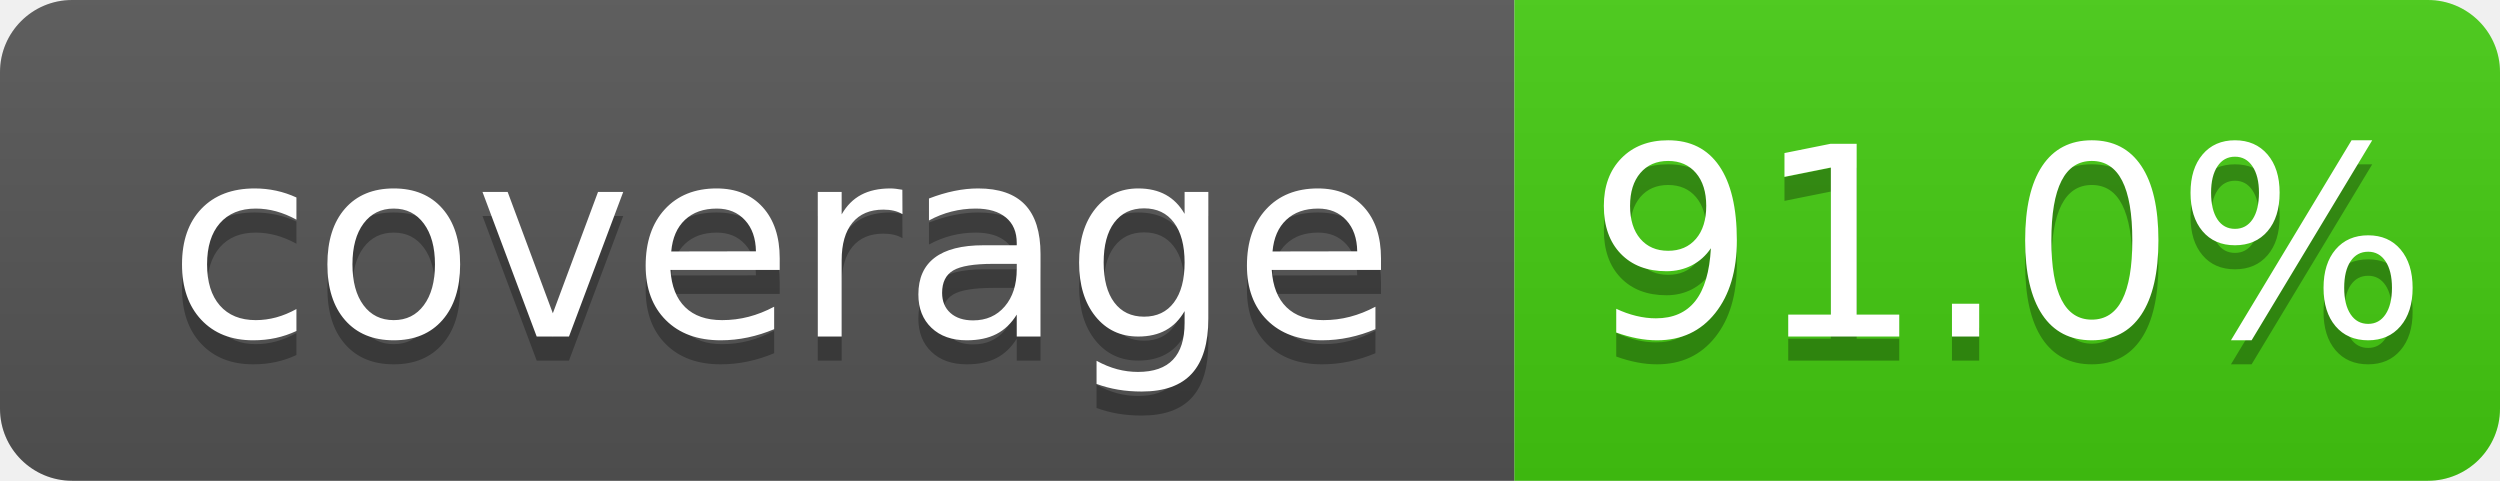
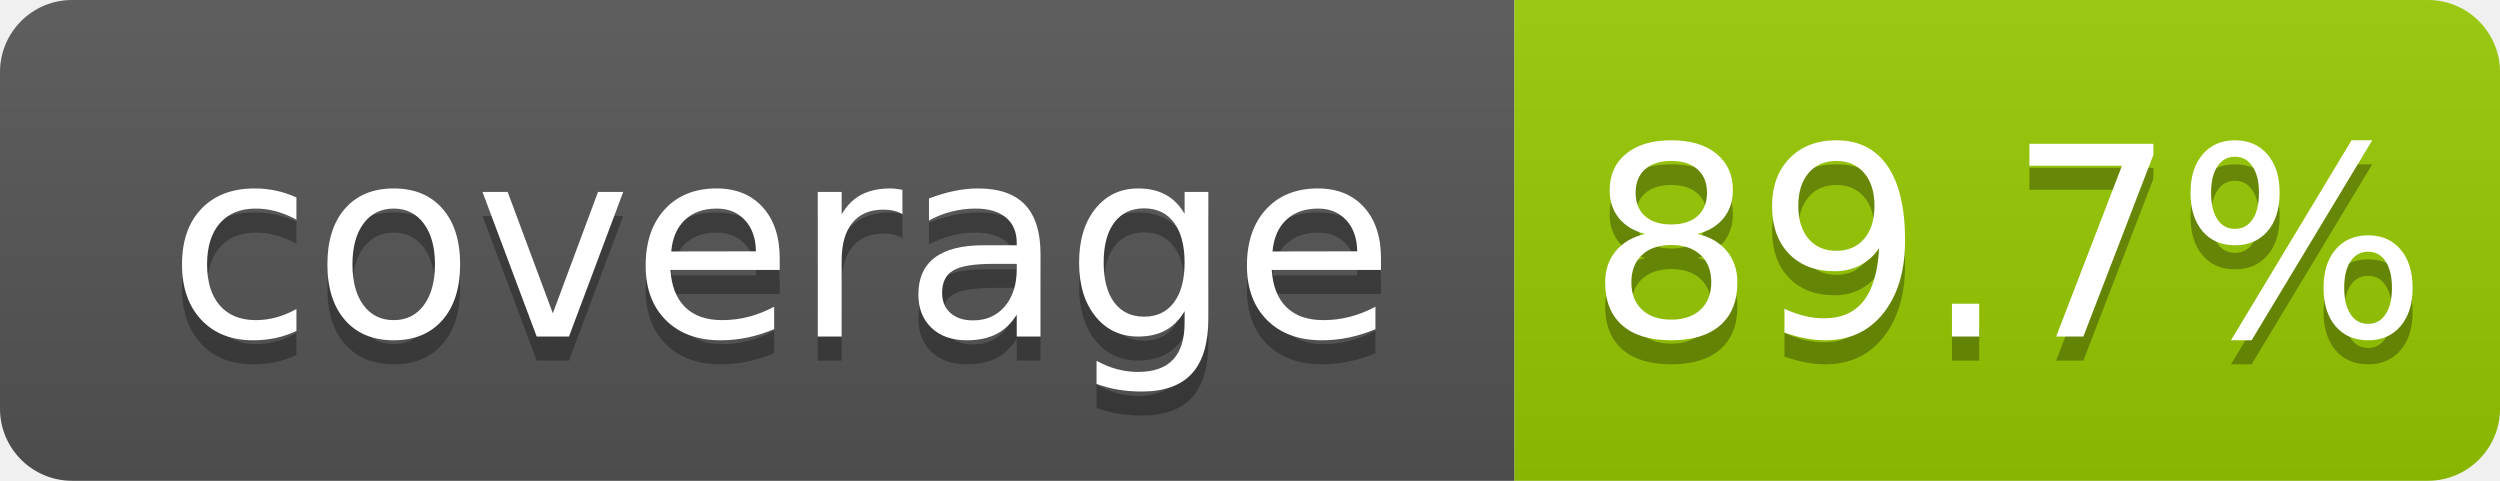
- <svg xmlns="http://www.w3.org/2000/svg" width="104" height="20" role="img" aria-label="coverage: 91.0%">
+ <svg xmlns="http://www.w3.org/2000/svg" width="104" height="20" role="img" aria-label="coverage: 89.7%">
  <linearGradient id="s" x2="0" y2="100%">
    <stop offset="0" stop-color="#bbb" stop-opacity=".1" />
    <stop offset="1" stop-opacity=".1" />
  </linearGradient>
  <clipPath id="r">
    <rect width="104" height="20" rx="3" fill="#fff" />
  </clipPath>
  <g clip-path="url(#r)">
    <rect width="63" height="20" fill="#555" />
-     <rect x="63" width="41" height="20" fill="#4c1" />
+     <rect x="63" width="41" height="20" fill="#97ca00" />
    <rect width="104" height="20" fill="url(#s)" />
  </g>
  <g fill="#fff" text-anchor="middle" font-family="Verdana,Geneva,DejaVu Sans,sans-serif" text-rendering="geometricPrecision" font-size="110">
    <text aria-hidden="true" x="325" y="150" fill="#010101" fill-opacity=".3" transform="scale(.1)" textLength="530">coverage</text>
    <text x="325" y="140" transform="scale(.1)" fill="#fff" textLength="530">coverage</text>
-     <text aria-hidden="true" x="835" y="150" fill="#010101" fill-opacity=".3" transform="scale(.1)" textLength="315">91.0%</text>
-     <text x="835" y="140" transform="scale(.1)" fill="#fff" textLength="315">91.0%</text>
+     <text aria-hidden="true" x="835" y="150" fill="#010101" fill-opacity=".3" transform="scale(.1)" textLength="315">89.7%</text>
+     <text x="835" y="140" transform="scale(.1)" fill="#fff" textLength="315">89.7%</text>
  </g>
</svg>
